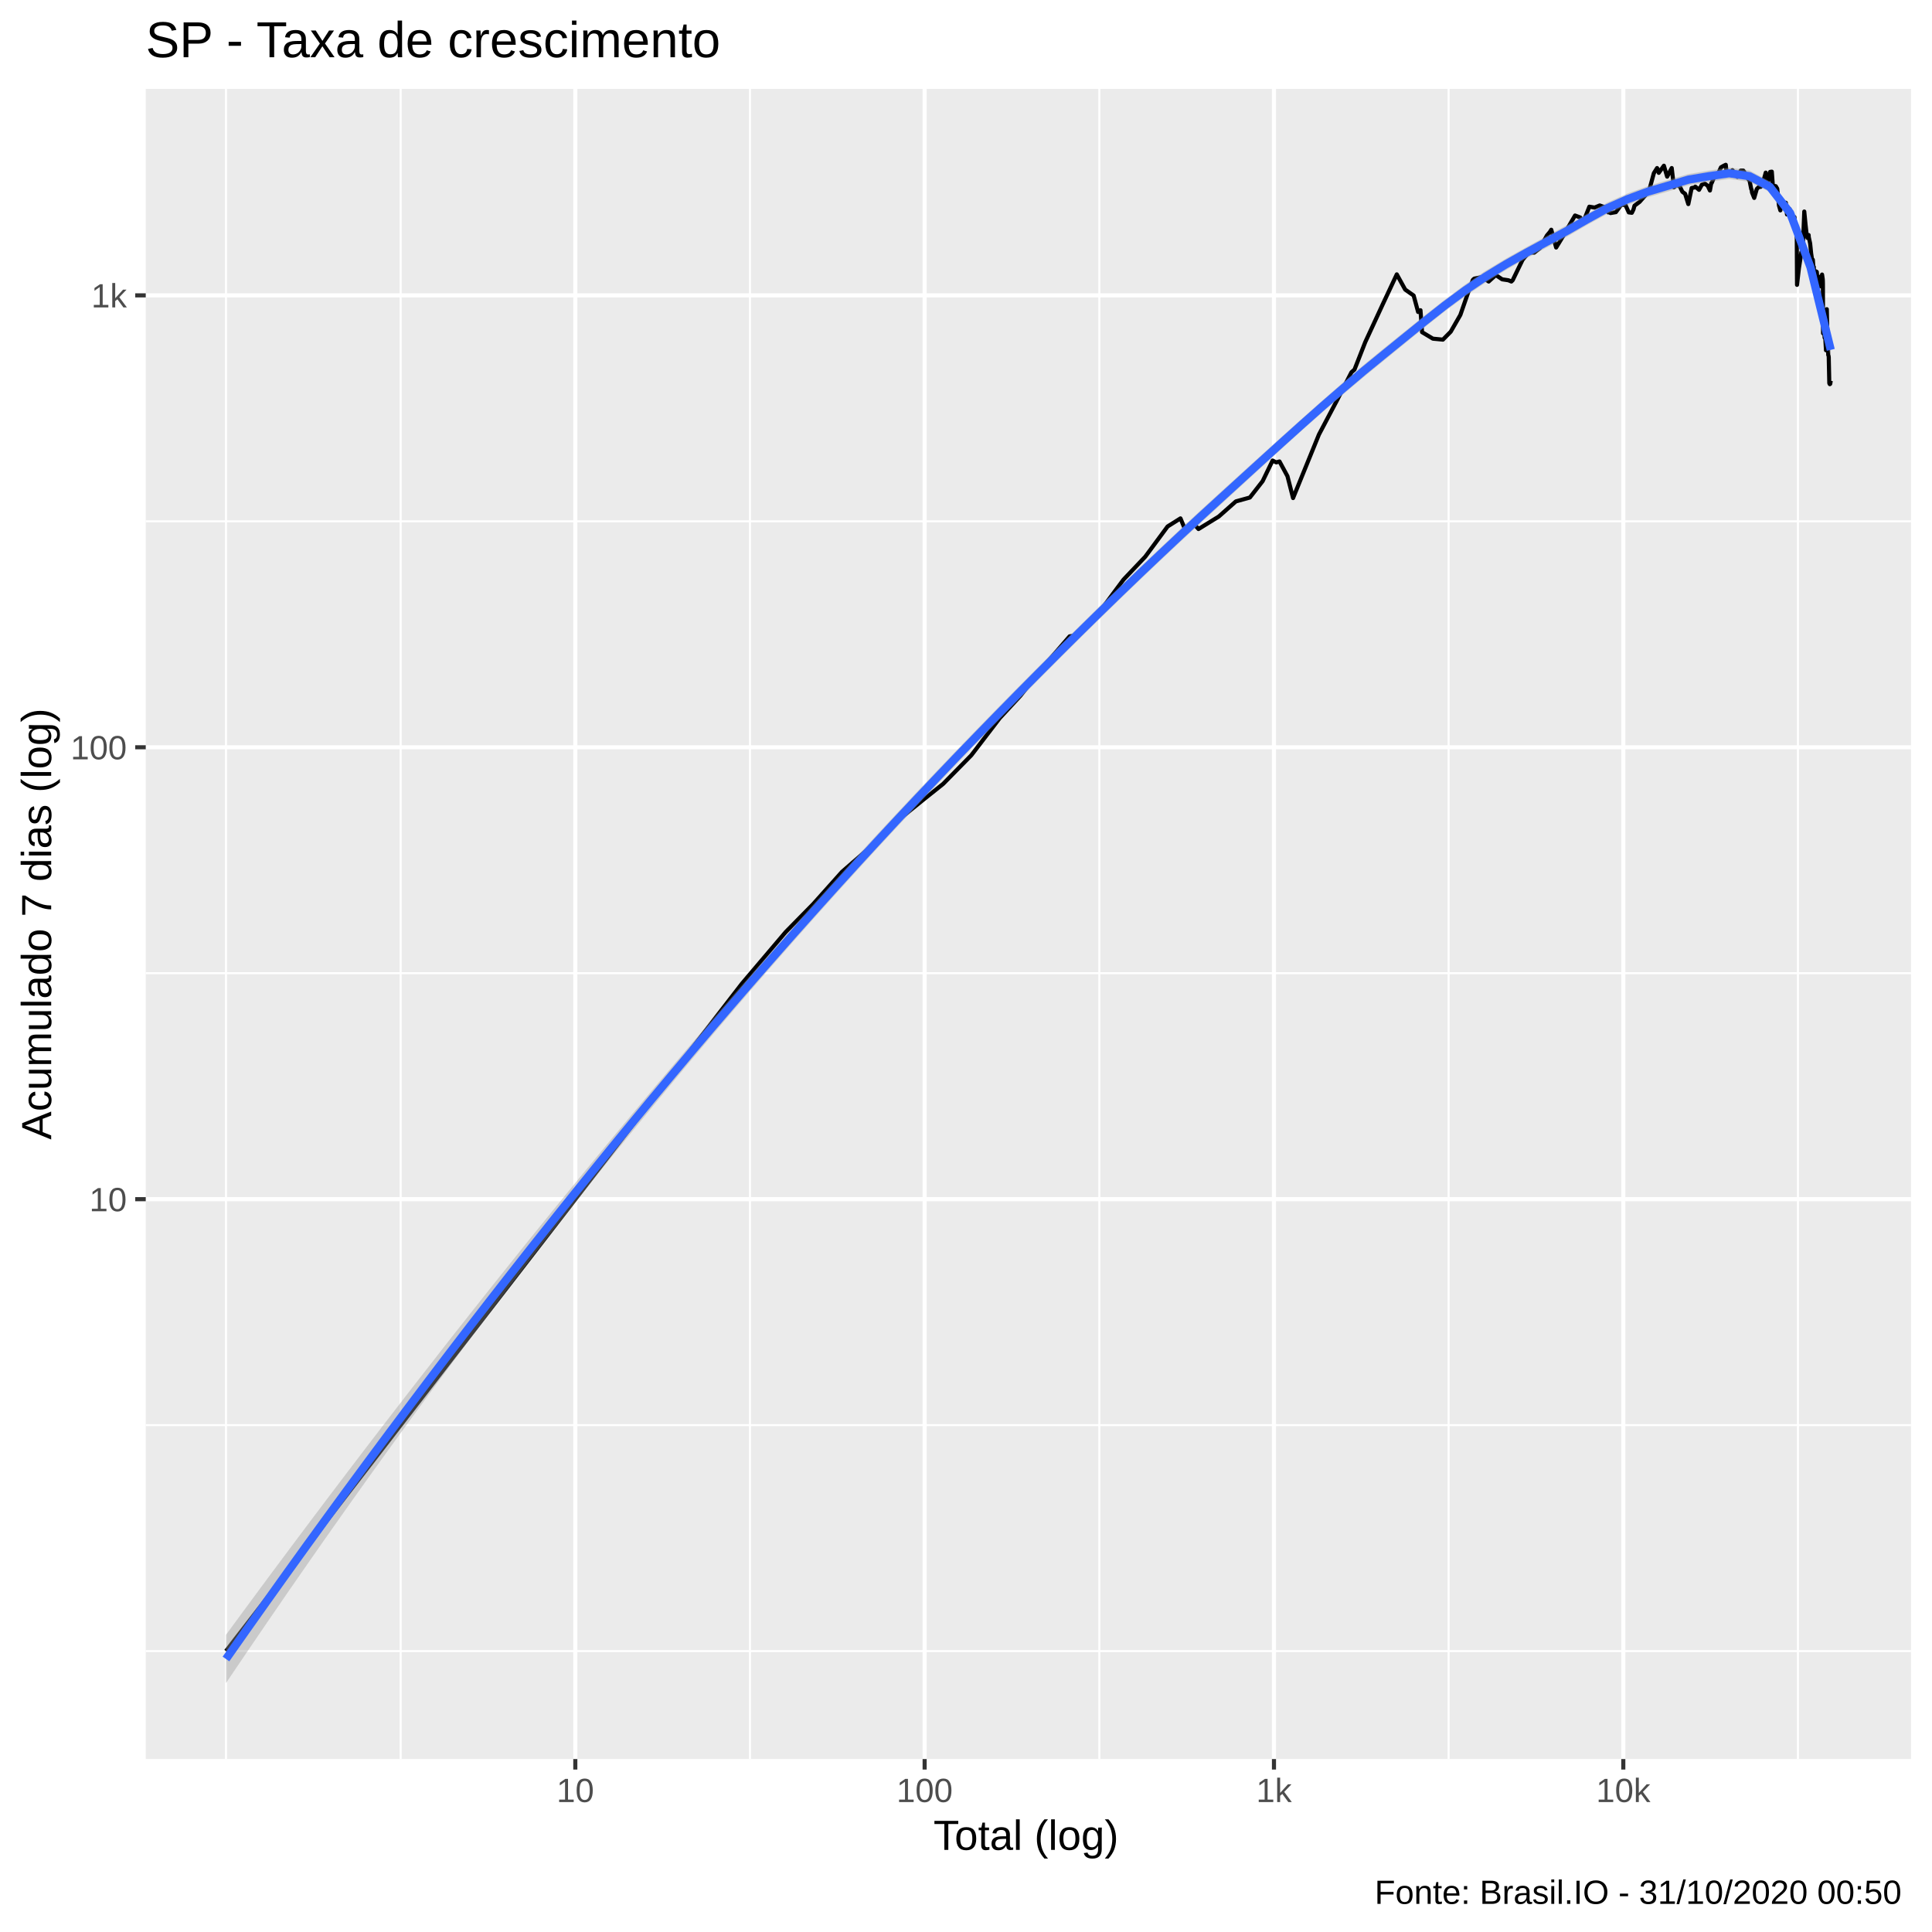
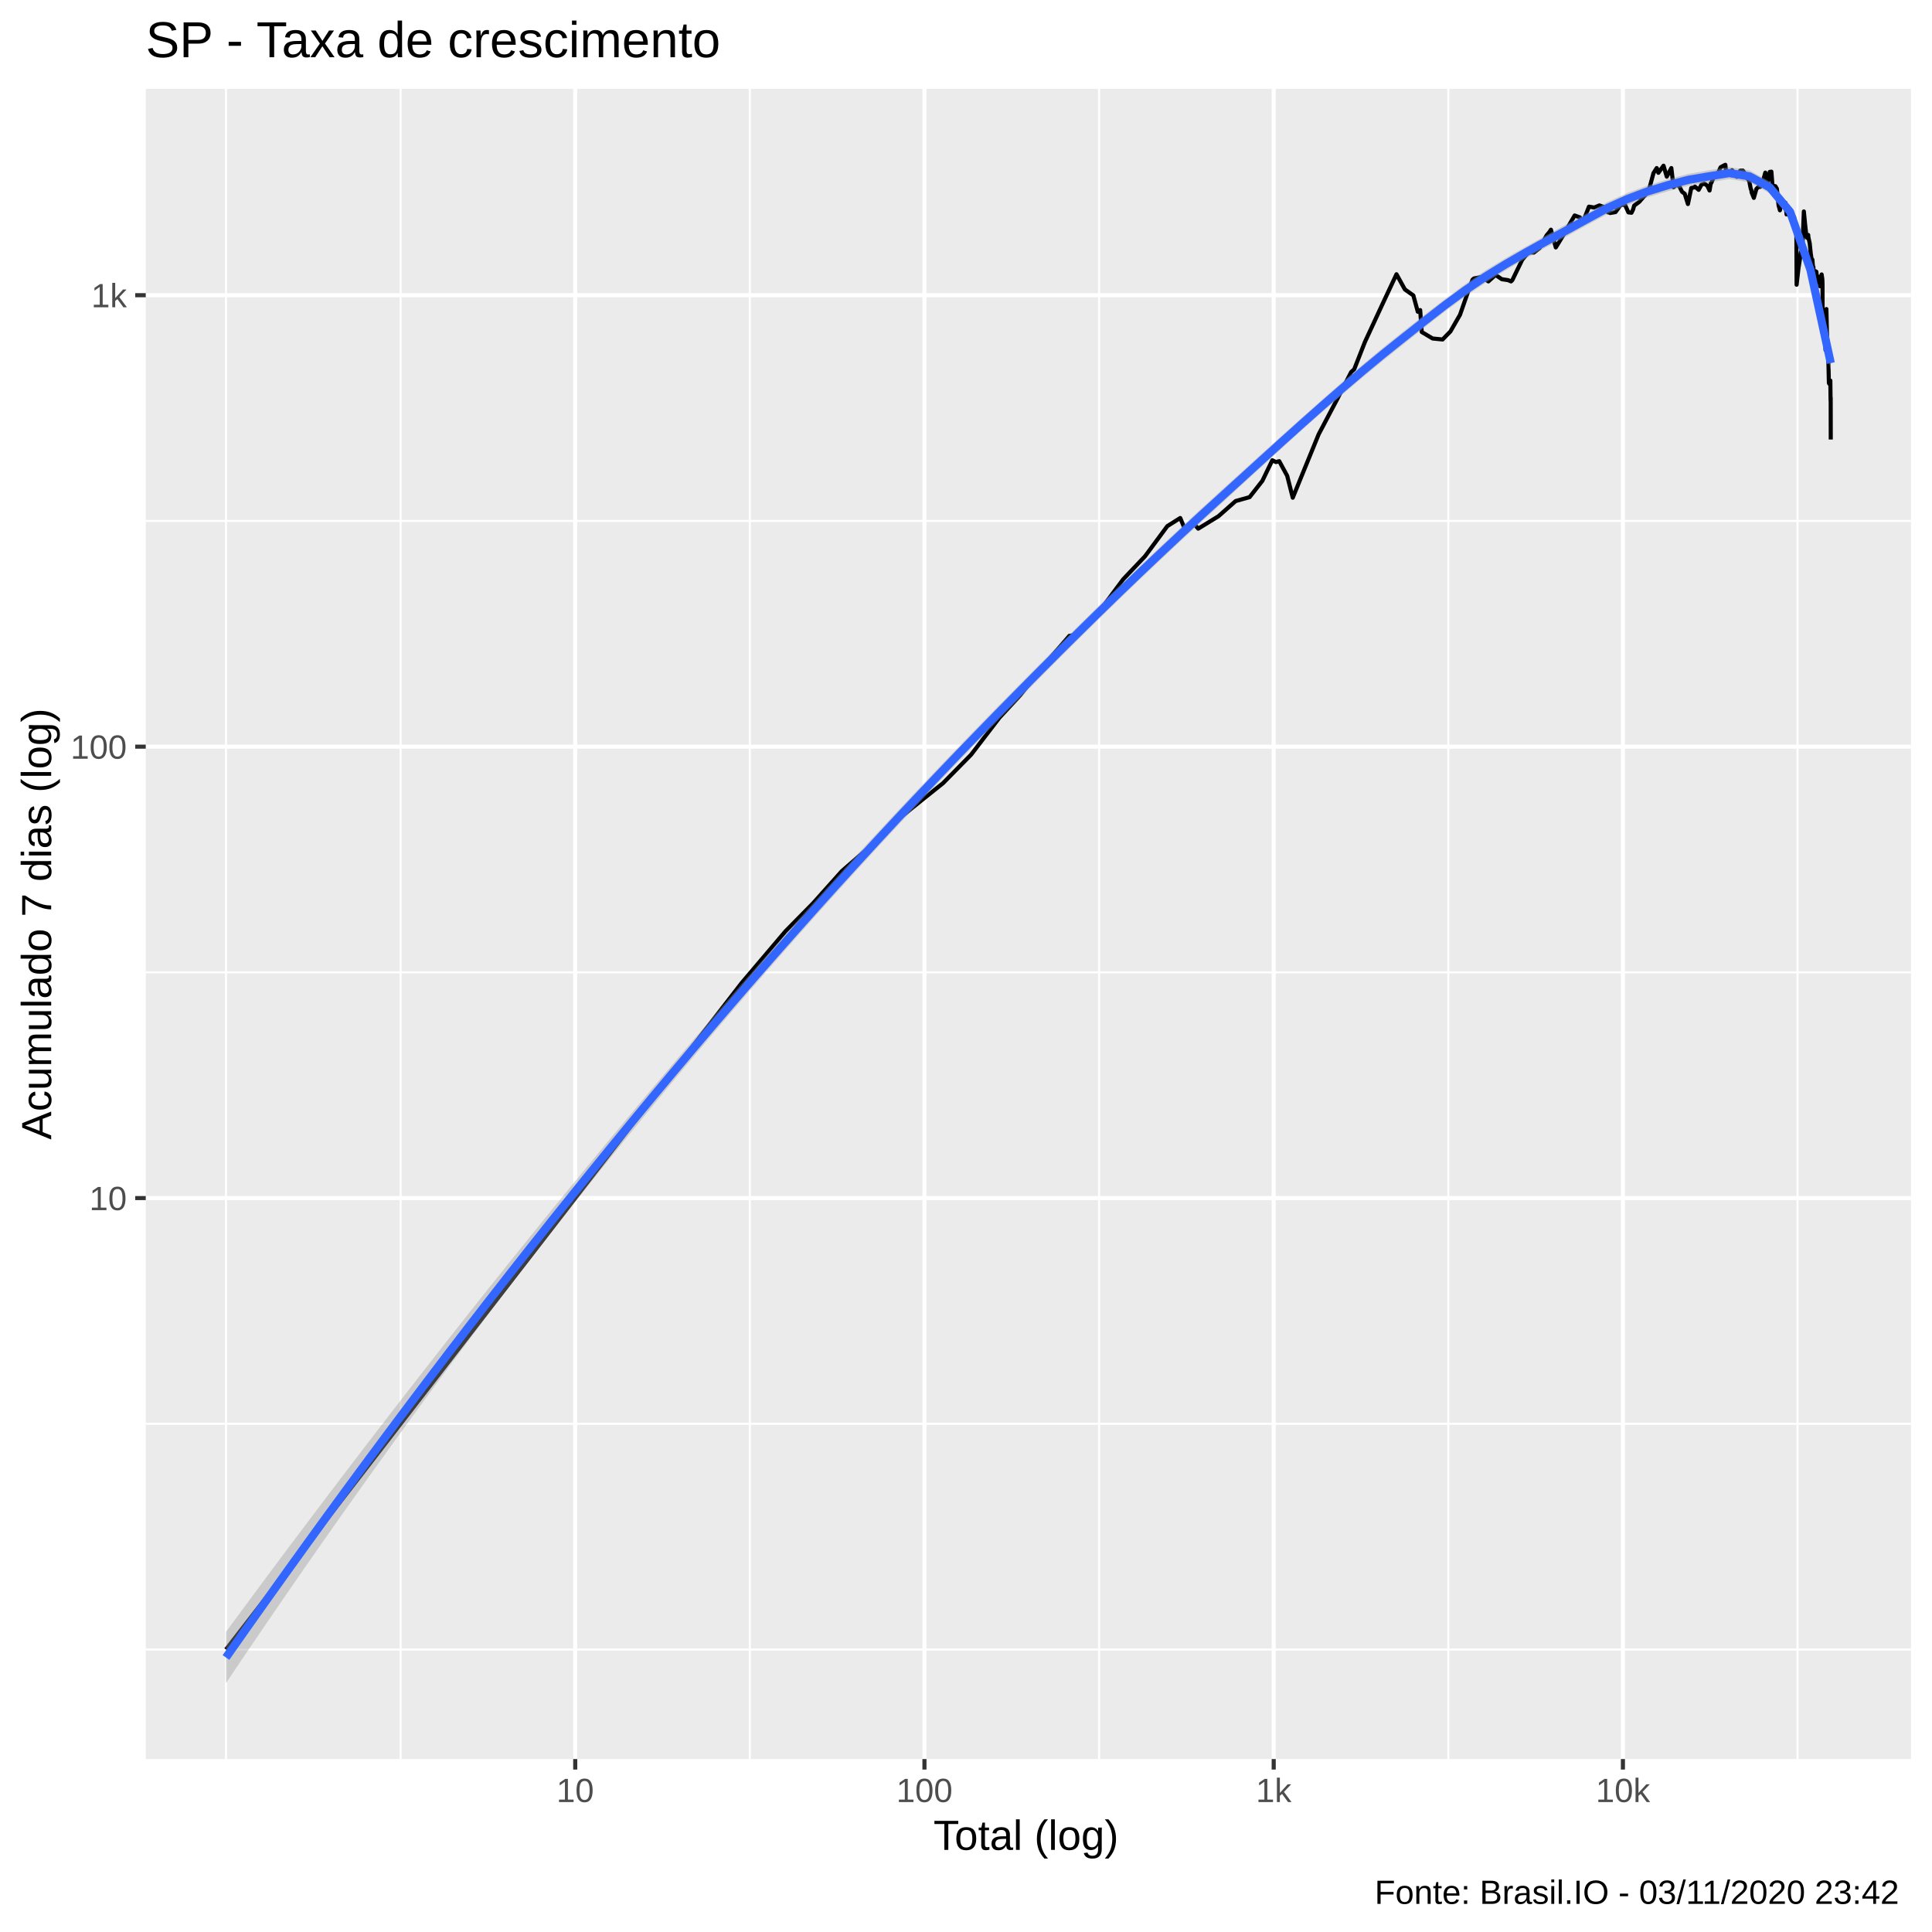
<svg xmlns="http://www.w3.org/2000/svg" viewBox="0 0 504.00 504.00">
  <defs>
    <style type="text/css">
    line, polyline, polygon, path, rect, circle {
      fill: none;
      stroke: #000000;
      stroke-linecap: round;
      stroke-linejoin: round;
      stroke-miterlimit: 10.00;
    }
  </style>
  </defs>
  <rect width="100%" height="100%" style="stroke: none; fill: #FFFFFF;" />
  <rect x="-0" y="0.00" width="504.00" height="504.00" style="stroke-width: 1.07; stroke: #FFFFFF; fill: #FFFFFF;" />
  <defs>
    <clipPath id="cpMzguMDJ8NDk4LjUyfDQ1OC44OHwyMy4xOQ==">
      <rect x="38.02" y="23.19" width="460.50" height="435.69" />
    </clipPath>
  </defs>
  <rect x="38.02" y="23.19" width="460.50" height="435.69" style="stroke-width: 1.07; stroke: none; fill: #EBEBEB;" clip-path="url(#cpMzguMDJ8NDk4LjUyfDQ1OC44OHwyMy4xOQ==)" />
-   <polyline points="38.02,430.72 498.52,430.72 " style="stroke-width: 0.53; stroke: #FFFFFF; stroke-linecap: butt;" clip-path="url(#cpMzguMDJ8NDk4LjUyfDQ1OC44OHwyMy4xOQ==)" />
-   <polyline points="38.02,371.77 498.52,371.77 " style="stroke-width: 0.53; stroke: #FFFFFF; stroke-linecap: butt;" clip-path="url(#cpMzguMDJ8NDk4LjUyfDQ1OC44OHwyMy4xOQ==)" />
-   <polyline points="38.02,253.88 498.52,253.88 " style="stroke-width: 0.53; stroke: #FFFFFF; stroke-linecap: butt;" clip-path="url(#cpMzguMDJ8NDk4LjUyfDQ1OC44OHwyMy4xOQ==)" />
-   <polyline points="38.02,135.99 498.52,135.99 " style="stroke-width: 0.53; stroke: #FFFFFF; stroke-linecap: butt;" clip-path="url(#cpMzguMDJ8NDk4LjUyfDQ1OC44OHwyMy4xOQ==)" />
+   <polyline points="38.02,430.31 498.52,430.31 " style="stroke-width: 0.53; stroke: #FFFFFF; stroke-linecap: butt;" clip-path="url(#cpMzguMDJ8NDk4LjUyfDQ1OC44OHwyMy4xOQ==)" />
+   <polyline points="38.02,371.43 498.52,371.43 " style="stroke-width: 0.53; stroke: #FFFFFF; stroke-linecap: butt;" clip-path="url(#cpMzguMDJ8NDk4LjUyfDQ1OC44OHwyMy4xOQ==)" />
+   <polyline points="38.02,253.66 498.52,253.66 " style="stroke-width: 0.53; stroke: #FFFFFF; stroke-linecap: butt;" clip-path="url(#cpMzguMDJ8NDk4LjUyfDQ1OC44OHwyMy4xOQ==)" />
+   <polyline points="38.02,135.90 498.52,135.90 " style="stroke-width: 0.53; stroke: #FFFFFF; stroke-linecap: butt;" clip-path="url(#cpMzguMDJ8NDk4LjUyfDQ1OC44OHwyMy4xOQ==)" />
  <polyline points="58.95,458.88 58.95,23.19 " style="stroke-width: 0.53; stroke: #FFFFFF; stroke-linecap: butt;" clip-path="url(#cpMzguMDJ8NDk4LjUyfDQ1OC44OHwyMy4xOQ==)" />
-   <polyline points="104.52,458.88 104.52,23.19 " style="stroke-width: 0.53; stroke: #FFFFFF; stroke-linecap: butt;" clip-path="url(#cpMzguMDJ8NDk4LjUyfDQ1OC44OHwyMy4xOQ==)" />
-   <polyline points="195.65,458.88 195.65,23.19 " style="stroke-width: 0.53; stroke: #FFFFFF; stroke-linecap: butt;" clip-path="url(#cpMzguMDJ8NDk4LjUyfDQ1OC44OHwyMy4xOQ==)" />
-   <polyline points="286.78,458.88 286.78,23.19 " style="stroke-width: 0.53; stroke: #FFFFFF; stroke-linecap: butt;" clip-path="url(#cpMzguMDJ8NDk4LjUyfDQ1OC44OHwyMy4xOQ==)" />
-   <polyline points="377.90,458.88 377.90,23.19 " style="stroke-width: 0.53; stroke: #FFFFFF; stroke-linecap: butt;" clip-path="url(#cpMzguMDJ8NDk4LjUyfDQ1OC44OHwyMy4xOQ==)" />
-   <polyline points="469.03,458.88 469.03,23.19 " style="stroke-width: 0.53; stroke: #FFFFFF; stroke-linecap: butt;" clip-path="url(#cpMzguMDJ8NDk4LjUyfDQ1OC44OHwyMy4xOQ==)" />
-   <polyline points="38.02,312.83 498.52,312.83 " style="stroke-width: 1.07; stroke: #FFFFFF; stroke-linecap: butt;" clip-path="url(#cpMzguMDJ8NDk4LjUyfDQ1OC44OHwyMy4xOQ==)" />
-   <polyline points="38.02,194.94 498.52,194.94 " style="stroke-width: 1.07; stroke: #FFFFFF; stroke-linecap: butt;" clip-path="url(#cpMzguMDJ8NDk4LjUyfDQ1OC44OHwyMy4xOQ==)" />
-   <polyline points="38.02,77.05 498.52,77.05 " style="stroke-width: 1.07; stroke: #FFFFFF; stroke-linecap: butt;" clip-path="url(#cpMzguMDJ8NDk4LjUyfDQ1OC44OHwyMy4xOQ==)" />
-   <polyline points="150.08,458.88 150.08,23.19 " style="stroke-width: 1.07; stroke: #FFFFFF; stroke-linecap: butt;" clip-path="url(#cpMzguMDJ8NDk4LjUyfDQ1OC44OHwyMy4xOQ==)" />
-   <polyline points="241.21,458.88 241.21,23.19 " style="stroke-width: 1.07; stroke: #FFFFFF; stroke-linecap: butt;" clip-path="url(#cpMzguMDJ8NDk4LjUyfDQ1OC44OHwyMy4xOQ==)" />
-   <polyline points="332.34,458.88 332.34,23.19 " style="stroke-width: 1.07; stroke: #FFFFFF; stroke-linecap: butt;" clip-path="url(#cpMzguMDJ8NDk4LjUyfDQ1OC44OHwyMy4xOQ==)" />
-   <polyline points="423.47,458.88 423.47,23.19 " style="stroke-width: 1.07; stroke: #FFFFFF; stroke-linecap: butt;" clip-path="url(#cpMzguMDJ8NDk4LjUyfDQ1OC44OHwyMy4xOQ==)" />
-   <polyline points="58.95,430.72 102.43,374.47 122.65,348.32 145.91,318.22 166.13,292.07 181.29,272.46 193.56,256.58 204.95,243.15 212.16,235.82 219.65,227.44 225.95,221.95 234.31,213.94 240.41,208.99 246.05,204.48 253.38,197.03 260.79,187.34 266.19,181.51 272.24,173.84 279.03,166.00 281.25,165.71 285.21,161.81 293.10,151.19 298.75,145.24 304.59,137.34 307.95,135.23 309.39,138.69 311.32,136.52 312.65,138.01 317.94,134.75 322.40,130.80 326.05,129.79 329.38,125.52 331.98,120.14 332.93,120.62 333.78,120.38 335.86,124.22 337.32,129.93 344.07,113.36 348.70,104.59 352.56,97.10 353.34,96.42 356.15,89.25 360.73,79.35 364.38,71.57 366.57,75.54 368.78,77.10 369.94,81.38 370.56,80.93 370.97,86.65 373.80,88.35 376.41,88.60 378.45,86.53 380.96,82.16 383.12,75.94 384.22,73.02 384.58,72.69 386.70,72.26 388.35,73.44 390.20,71.75 391.87,72.87 393.49,73.11 394.27,73.44 394.61,73.11 397.18,67.80 398.81,65.83 400.22,65.91 401.72,64.73 403.55,61.42 404.31,60.52 404.68,59.93 405.95,64.57 407.69,61.72 409.24,59.03 410.88,56.22 412.25,56.74 412.68,57.96 412.95,58.13 414.61,53.92 415.98,54.15 417.32,53.60 418.60,54.05 419.55,55.41 419.93,55.28 420.12,55.58 421.53,55.34 422.92,53.44 424.04,53.50 424.90,55.41 425.70,55.51 426.12,54.65 426.39,53.66 427.71,52.67 429.07,51.13 430.17,49.85 431.44,45.17 432.28,43.84 432.58,44.35 432.72,45.09 434.06,43.23 434.91,46.08 436.10,43.84 436.69,48.87 437.52,47.85 437.73,48.40 437.89,47.99 438.88,50.03 439.59,50.55 440.43,53.24 441.30,49.05 442.06,48.90 442.26,48.69 442.40,48.81 443.23,49.52 443.97,48.17 444.74,47.90 445.48,48.46 446.07,49.70 446.40,47.82 446.53,47.73 447.44,45.58 448.11,45.50 448.95,43.65 449.65,43.25 450.20,42.99 450.37,44.62 450.48,44.70 451.24,45.64 451.94,44.40 452.63,45.39 453.22,46.14 453.79,45.00 453.96,44.89 454.09,44.51 454.78,44.51 455.37,45.36 455.93,46.50 456.43,47.21 456.84,49.31 456.97,49.55 457.05,50.22 457.62,51.63 458.30,49.28 458.85,48.75 459.31,48.75 459.76,47.53 459.91,47.04 459.97,47.36 460.63,45.03 461.08,48.11 461.77,44.84 462.21,44.78 462.45,47.99 462.56,48.75 462.63,48.46 463.24,48.57 463.63,49.22 464.08,53.60 464.44,54.88 464.77,52.60 464.87,52.51 464.92,52.80 465.49,53.08 465.87,52.89 466.17,55.95 466.54,54.98 466.87,54.55 466.92,55.92 466.97,55.98 467.44,57.57 467.83,57.01 468.12,56.63 468.36,59.93 468.64,60.97 468.69,60.75 468.72,61.19 468.79,74.31 469.28,69.98 469.63,67.76 469.92,65.75 470.20,65.46 470.24,65.50 470.29,65.02 470.68,55.18 471.02,58.67 471.28,61.01 471.52,62.07 471.82,61.31 471.85,61.84 471.88,61.99 472.21,63.50 472.47,66.08 472.68,67.50 472.91,67.76 473.12,70.52 473.17,69.63 473.19,70.30 473.49,71.02 473.75,70.79 473.95,70.93 474.11,73.16 474.31,73.44 474.36,73.59 474.40,72.40 474.70,72.22 474.89,74.70 475.12,73.11 475.32,71.62 475.49,72.78 475.52,73.20 475.54,74.12 475.58,86.96 475.82,84.06 475.98,88.09 476.17,88.35 476.29,90.50 476.32,90.83 476.34,91.37 476.56,80.66 476.69,86.59 476.80,88.99 476.93,92.61 477.05,92.88 477.07,93.37 477.08,94.01 477.21,99.98 477.34,100.22 477.45,100.14 477.59,99.34 " style="stroke-width: 1.07; stroke-linecap: butt;" clip-path="url(#cpMzguMDJ8NDk4LjUyfDQ1OC44OHwyMy4xOQ==)" />
-   <polygon points="58.95,426.48 64.25,419.27 69.55,412.10 74.85,404.98 80.15,397.90 85.45,390.86 90.75,383.87 96.05,376.92 101.35,370.02 106.65,363.16 111.95,356.35 117.24,349.57 122.54,342.85 127.84,336.16 133.14,329.52 138.44,322.92 143.74,316.37 149.04,309.86 154.34,303.39 159.64,296.97 164.94,290.60 170.24,284.27 175.54,277.99 180.83,271.76 186.13,265.58 191.43,259.44 196.73,253.36 202.03,247.33 207.33,241.36 212.63,235.43 217.93,229.57 223.23,223.76 228.53,218.00 233.83,212.30 239.13,206.66 244.43,201.07 249.72,195.54 255.02,190.06 260.32,184.63 265.62,179.25 270.92,173.92 276.22,168.63 281.52,163.39 286.82,158.19 292.12,153.05 297.42,147.96 302.72,142.92 308.02,137.94 313.31,133.03 318.61,128.19 323.91,123.38 329.21,118.58 334.51,113.79 339.81,109.04 345.11,104.34 350.41,99.73 355.71,95.22 361.01,90.87 366.31,86.59 371.61,82.33 376.90,78.18 382.20,74.24 387.50,70.67 392.80,67.49 398.10,64.52 403.40,61.62 408.70,58.75 414.00,55.77 419.30,52.84 424.60,50.46 429.90,48.54 435.20,46.93 440.49,45.39 445.79,44.50 451.09,43.71 456.39,44.48 461.69,47.33 466.99,54.26 472.29,68.62 477.59,89.32 477.59,93.21 472.29,70.73 466.99,56.87 461.69,50.12 456.39,47.43 451.09,46.69 445.79,47.44 440.49,48.31 435.20,49.94 429.90,51.44 424.60,53.44 419.30,55.79 414.00,58.70 408.70,61.79 403.40,64.61 398.10,67.44 392.80,70.46 387.50,73.73 382.20,77.30 376.90,81.22 371.61,85.41 366.31,89.73 361.01,94.06 355.71,98.39 350.41,102.85 345.11,107.43 339.81,112.13 334.51,116.92 329.21,121.76 323.91,126.63 318.61,131.48 313.31,136.32 308.02,141.23 302.72,146.20 297.42,151.23 292.12,156.33 286.82,161.49 281.52,166.70 276.22,171.98 270.92,177.31 265.62,182.69 260.32,188.11 255.02,193.57 249.72,199.07 244.43,204.63 239.13,210.25 233.83,215.92 228.53,221.65 223.23,227.44 217.93,233.29 212.63,239.20 207.33,245.17 202.03,251.20 196.73,257.29 191.43,263.44 186.13,269.65 180.83,275.93 175.54,282.27 170.24,288.68 164.94,295.15 159.64,301.69 154.34,308.30 149.04,314.98 143.74,321.72 138.44,328.54 133.14,335.42 127.84,342.38 122.54,349.40 117.24,356.50 111.95,363.66 106.65,370.89 101.35,378.19 96.05,385.56 90.75,393.00 85.45,400.51 80.15,408.09 74.85,415.73 69.55,423.45 64.25,431.23 58.95,439.07 " style="stroke-width: 0.00; stroke: none; fill: #999999; fill-opacity: 0.40;" clip-path="url(#cpMzguMDJ8NDk4LjUyfDQ1OC44OHwyMy4xOQ==)" />
-   <polyline points="58.95,426.48 64.25,419.27 69.55,412.10 74.85,404.98 80.15,397.90 85.45,390.86 90.75,383.87 96.05,376.92 101.35,370.02 106.65,363.16 111.95,356.35 117.24,349.57 122.54,342.85 127.84,336.16 133.14,329.52 138.44,322.92 143.74,316.37 149.04,309.86 154.34,303.39 159.64,296.97 164.94,290.60 170.24,284.27 175.54,277.99 180.83,271.76 186.13,265.58 191.43,259.44 196.73,253.36 202.03,247.33 207.33,241.36 212.63,235.43 217.93,229.57 223.23,223.76 228.53,218.00 233.83,212.30 239.13,206.66 244.43,201.07 249.72,195.54 255.02,190.06 260.32,184.63 265.62,179.25 270.92,173.92 276.22,168.63 281.52,163.39 286.82,158.19 292.12,153.05 297.42,147.96 302.72,142.92 308.02,137.94 313.31,133.03 318.61,128.19 323.91,123.38 329.21,118.58 334.51,113.79 339.81,109.04 345.11,104.34 350.41,99.73 355.71,95.22 361.01,90.87 366.31,86.59 371.61,82.33 376.90,78.18 382.20,74.24 387.50,70.67 392.80,67.49 398.10,64.52 403.40,61.62 408.70,58.75 414.00,55.77 419.30,52.84 424.60,50.46 429.90,48.54 435.20,46.93 440.49,45.39 445.79,44.50 451.09,43.71 456.39,44.48 461.69,47.33 466.99,54.26 472.29,68.62 477.59,89.32 " style="stroke-width: 2.13; stroke: none;" clip-path="url(#cpMzguMDJ8NDk4LjUyfDQ1OC44OHwyMy4xOQ==)" />
-   <polyline points="477.59,93.21 472.29,70.73 466.99,56.87 461.69,50.12 456.39,47.43 451.09,46.69 445.79,47.44 440.49,48.31 435.20,49.94 429.90,51.44 424.60,53.44 419.30,55.79 414.00,58.70 408.70,61.79 403.40,64.61 398.10,67.44 392.80,70.46 387.50,73.73 382.20,77.30 376.90,81.22 371.61,85.41 366.31,89.73 361.01,94.06 355.71,98.39 350.41,102.85 345.11,107.43 339.81,112.13 334.51,116.92 329.21,121.76 323.91,126.63 318.61,131.48 313.31,136.32 308.02,141.23 302.72,146.20 297.42,151.23 292.12,156.33 286.82,161.49 281.52,166.70 276.22,171.98 270.92,177.31 265.62,182.69 260.32,188.11 255.02,193.57 249.72,199.07 244.43,204.63 239.13,210.25 233.83,215.92 228.53,221.65 223.23,227.44 217.93,233.29 212.63,239.20 207.33,245.17 202.03,251.20 196.73,257.29 191.43,263.44 186.13,269.65 180.83,275.93 175.54,282.27 170.24,288.68 164.94,295.15 159.64,301.69 154.34,308.30 149.04,314.98 143.74,321.72 138.44,328.54 133.14,335.42 127.84,342.38 122.54,349.40 117.24,356.50 111.95,363.66 106.65,370.89 101.35,378.19 96.05,385.56 90.75,393.00 85.45,400.51 80.15,408.09 74.85,415.73 69.55,423.45 64.25,431.23 58.95,439.07 " style="stroke-width: 2.13; stroke: none;" clip-path="url(#cpMzguMDJ8NDk4LjUyfDQ1OC44OHwyMy4xOQ==)" />
-   <polyline points="58.95,432.78 64.25,425.25 69.55,417.77 74.85,410.35 80.15,402.99 85.45,395.69 90.75,388.44 96.05,381.24 101.35,374.11 106.65,367.03 111.95,360.00 117.24,353.03 122.54,346.12 127.84,339.27 133.14,332.47 138.44,325.73 143.74,319.05 149.04,312.42 154.34,305.85 159.64,299.33 164.94,292.88 170.24,286.47 175.54,280.13 180.83,273.84 186.13,267.61 191.43,261.44 196.73,255.32 202.03,249.27 207.33,243.26 212.63,237.32 217.93,231.43 223.23,225.60 228.53,219.83 233.83,214.11 239.13,208.45 244.43,202.85 249.72,197.30 255.02,191.82 260.32,186.37 265.62,180.97 270.92,175.62 276.22,170.31 281.52,165.05 286.82,159.84 292.12,154.69 297.42,149.59 302.72,144.56 308.02,139.58 313.31,134.68 318.61,129.83 323.91,125.00 329.21,120.17 334.51,115.36 339.81,110.59 345.11,105.89 350.41,101.29 355.71,96.80 361.01,92.47 366.31,88.16 371.61,83.87 376.90,79.70 382.20,75.77 387.50,72.20 392.80,68.97 398.10,65.98 403.40,63.11 408.70,60.27 414.00,57.24 419.30,54.31 424.60,51.95 429.90,49.99 435.20,48.43 440.49,46.85 445.79,45.97 451.09,45.20 456.39,45.96 461.69,48.73 466.99,55.56 472.29,69.68 477.59,91.27 " style="stroke-width: 2.13; stroke: #3366FF; stroke-linecap: butt;" clip-path="url(#cpMzguMDJ8NDk4LjUyfDQ1OC44OHwyMy4xOQ==)" />
+   <polyline points="104.51,458.88 104.51,23.19 " style="stroke-width: 0.53; stroke: #FFFFFF; stroke-linecap: butt;" clip-path="url(#cpMzguMDJ8NDk4LjUyfDQ1OC44OHwyMy4xOQ==)" />
+   <polyline points="195.61,458.88 195.61,23.19 " style="stroke-width: 0.53; stroke: #FFFFFF; stroke-linecap: butt;" clip-path="url(#cpMzguMDJ8NDk4LjUyfDQ1OC44OHwyMy4xOQ==)" />
+   <polyline points="286.72,458.88 286.72,23.19 " style="stroke-width: 0.53; stroke: #FFFFFF; stroke-linecap: butt;" clip-path="url(#cpMzguMDJ8NDk4LjUyfDQ1OC44OHwyMy4xOQ==)" />
+   <polyline points="377.82,458.88 377.82,23.19 " style="stroke-width: 0.53; stroke: #FFFFFF; stroke-linecap: butt;" clip-path="url(#cpMzguMDJ8NDk4LjUyfDQ1OC44OHwyMy4xOQ==)" />
+   <polyline points="468.92,458.88 468.92,23.19 " style="stroke-width: 0.53; stroke: #FFFFFF; stroke-linecap: butt;" clip-path="url(#cpMzguMDJ8NDk4LjUyfDQ1OC44OHwyMy4xOQ==)" />
+   <polyline points="38.02,312.54 498.52,312.54 " style="stroke-width: 1.07; stroke: #FFFFFF; stroke-linecap: butt;" clip-path="url(#cpMzguMDJ8NDk4LjUyfDQ1OC44OHwyMy4xOQ==)" />
+   <polyline points="38.02,194.78 498.52,194.78 " style="stroke-width: 1.07; stroke: #FFFFFF; stroke-linecap: butt;" clip-path="url(#cpMzguMDJ8NDk4LjUyfDQ1OC44OHwyMy4xOQ==)" />
+   <polyline points="38.02,77.01 498.52,77.01 " style="stroke-width: 1.07; stroke: #FFFFFF; stroke-linecap: butt;" clip-path="url(#cpMzguMDJ8NDk4LjUyfDQ1OC44OHwyMy4xOQ==)" />
+   <polyline points="150.06,458.88 150.06,23.19 " style="stroke-width: 1.07; stroke: #FFFFFF; stroke-linecap: butt;" clip-path="url(#cpMzguMDJ8NDk4LjUyfDQ1OC44OHwyMy4xOQ==)" />
+   <polyline points="241.16,458.88 241.16,23.19 " style="stroke-width: 1.07; stroke: #FFFFFF; stroke-linecap: butt;" clip-path="url(#cpMzguMDJ8NDk4LjUyfDQ1OC44OHwyMy4xOQ==)" />
+   <polyline points="332.27,458.88 332.27,23.19 " style="stroke-width: 1.07; stroke: #FFFFFF; stroke-linecap: butt;" clip-path="url(#cpMzguMDJ8NDk4LjUyfDQ1OC44OHwyMy4xOQ==)" />
+   <polyline points="423.37,458.88 423.37,23.19 " style="stroke-width: 1.07; stroke: #FFFFFF; stroke-linecap: butt;" clip-path="url(#cpMzguMDJ8NDk4LjUyfDQ1OC44OHwyMy4xOQ==)" />
+   <polyline points="58.95,430.31 102.42,374.12 122.63,348.00 145.89,317.93 166.10,291.81 181.25,272.22 193.53,256.36 204.91,242.94 212.12,235.62 219.61,227.25 225.90,221.77 234.26,213.76 240.36,208.82 246.00,204.31 253.33,196.87 260.74,187.19 266.14,181.36 272.18,173.70 278.97,165.87 281.19,165.58 285.16,161.68 293.04,151.08 298.69,145.13 304.52,137.25 307.89,135.13 309.33,138.59 311.26,136.42 312.58,137.91 317.87,134.66 322.34,130.71 325.98,129.69 329.31,125.44 331.91,120.06 332.86,120.54 333.71,120.30 335.79,124.13 337.24,129.84 344.00,113.29 348.63,104.52 352.49,97.04 353.26,96.36 356.07,89.20 360.65,79.32 364.30,71.54 366.49,75.50 368.70,77.07 369.86,81.33 370.48,80.89 370.89,86.61 373.72,88.30 376.32,88.56 378.36,86.48 380.87,82.12 383.04,75.90 384.13,72.98 384.49,72.65 386.61,72.23 388.27,73.41 390.12,71.72 391.79,72.84 393.40,73.08 394.18,73.41 394.52,73.08 397.09,67.78 398.72,65.81 400.13,65.89 401.64,64.71 403.46,61.40 404.22,60.50 404.59,59.92 405.86,64.55 407.60,61.70 409.15,59.01 410.78,56.21 412.16,56.72 412.59,57.94 412.86,58.12 414.51,53.91 415.89,54.14 417.23,53.59 418.50,54.04 419.46,55.40 419.84,55.26 420.02,55.57 421.43,55.33 422.82,53.43 423.94,53.49 424.80,55.40 425.61,55.50 426.03,54.63 426.30,53.65 427.62,52.66 428.97,51.12 430.08,49.85 431.34,45.17 432.18,43.84 432.48,44.35 432.62,45.08 433.96,43.23 434.81,46.08 436.00,43.84 436.59,48.86 437.42,47.84 437.63,48.39 437.79,47.99 438.79,50.03 439.49,50.54 440.33,53.23 441.20,49.04 441.96,48.89 442.16,48.69 442.30,48.80 443.13,49.52 443.87,48.16 444.64,47.90 445.38,48.45 445.97,49.70 446.29,47.81 446.42,47.73 447.33,45.58 448.01,45.50 448.85,43.65 449.55,43.25 450.09,42.99 450.26,44.62 450.38,44.70 451.13,45.63 451.84,44.40 452.53,45.39 453.11,46.13 453.69,45.00 453.85,44.89 453.98,44.51 454.67,44.51 455.26,45.36 455.83,46.50 456.32,47.21 456.73,49.31 456.87,49.55 456.95,50.21 457.52,51.62 458.19,49.28 458.74,48.75 459.21,48.75 459.65,47.52 459.81,47.04 459.86,47.35 460.52,45.03 460.98,48.10 461.67,44.84 462.10,44.78 462.35,47.99 462.45,48.75 462.52,48.45 463.13,48.57 463.53,49.22 463.98,53.59 464.33,54.86 464.66,52.59 464.77,52.50 464.82,52.78 465.38,53.07 465.76,52.88 466.06,55.94 466.43,54.96 466.77,54.53 466.81,55.90 466.86,55.97 467.33,57.55 467.72,57.00 468.02,56.62 468.25,59.92 468.54,60.95 468.59,60.73 468.62,61.18 468.68,74.28 469.17,69.96 469.52,67.73 469.81,65.72 470.09,65.44 470.14,65.48 470.18,64.99 470.57,55.16 470.91,58.65 471.17,60.99 471.42,62.05 471.71,61.29 471.74,61.82 471.77,61.97 472.10,63.48 472.36,66.05 472.57,67.48 472.80,67.73 473.01,70.49 473.06,69.60 473.08,70.27 473.38,70.99 473.64,70.76 473.84,70.90 474.01,73.13 474.20,73.41 474.25,73.55 474.30,72.37 474.59,72.19 474.78,74.67 475.01,73.08 475.21,71.59 475.38,72.75 475.41,73.17 475.44,74.08 475.47,86.92 475.71,84.02 475.87,88.05 476.06,88.30 476.19,90.45 476.21,90.78 476.23,91.32 476.45,80.62 476.58,86.54 476.69,88.94 476.82,92.55 476.94,92.83 476.96,93.32 476.97,93.96 477.10,99.92 477.23,100.16 477.34,100.08 477.48,99.28 477.54,104.44 477.56,104.52 477.57,103.74 477.59,114.66 " style="stroke-width: 1.07; stroke-linecap: butt;" clip-path="url(#cpMzguMDJ8NDk4LjUyfDQ1OC44OHwyMy4xOQ==)" />
+   <polygon points="58.95,425.71 64.25,418.52 69.55,411.37 74.85,404.26 80.15,397.21 85.45,390.19 90.75,383.22 96.05,376.29 101.35,369.40 106.65,362.56 111.95,355.76 117.24,349.01 122.54,342.29 127.84,335.62 133.14,329.00 138.44,322.41 143.74,315.87 149.04,309.37 154.34,302.92 159.64,296.51 164.94,290.15 170.24,283.83 175.54,277.56 180.83,271.33 186.13,265.16 191.43,259.03 196.73,252.96 202.03,246.93 207.33,240.96 212.63,235.05 217.93,229.19 223.23,223.38 228.53,217.63 233.83,211.93 239.13,206.30 244.43,200.71 249.72,195.19 255.02,189.72 260.32,184.29 265.62,178.92 270.92,173.58 276.22,168.30 281.52,163.06 286.82,157.87 292.12,152.73 297.42,147.64 302.72,142.61 308.02,137.64 313.31,132.73 318.61,127.90 323.91,123.10 329.21,118.30 334.51,113.53 339.81,108.78 345.11,104.08 350.41,99.45 355.71,94.92 361.01,90.52 366.31,86.28 371.61,82.12 376.90,78.04 382.20,74.14 387.50,70.55 392.80,67.32 398.10,64.30 403.40,61.35 408.70,58.47 414.00,55.60 419.30,52.72 424.60,50.29 429.90,48.37 435.20,46.70 440.49,45.35 445.79,44.41 451.09,43.59 456.39,44.44 461.69,47.39 466.99,53.87 472.29,69.27 477.59,92.77 477.59,96.67 472.29,71.51 466.99,56.67 461.69,50.42 456.39,47.57 451.09,46.71 445.79,47.59 440.49,48.44 435.20,49.87 429.90,51.43 424.60,53.49 419.30,55.84 414.00,58.72 408.70,61.67 403.40,64.47 398.10,67.38 392.80,70.49 387.50,73.78 382.20,77.37 376.90,81.28 371.61,85.41 366.31,89.65 361.01,93.89 355.71,98.24 350.41,102.73 345.11,107.33 339.81,112.04 334.51,116.83 329.21,121.67 323.91,126.53 318.61,131.38 313.31,136.21 308.02,141.11 302.72,146.08 297.42,151.10 292.12,156.20 286.82,161.35 281.52,166.57 276.22,171.85 270.92,177.18 265.62,182.56 260.32,187.98 255.02,193.43 249.72,198.93 244.43,204.49 239.13,210.10 233.83,215.77 228.53,221.50 223.23,227.29 217.93,233.14 212.63,239.04 207.33,245.01 202.03,251.04 196.73,257.12 191.43,263.27 186.13,269.49 180.83,275.76 175.54,282.10 170.24,288.51 164.94,294.99 159.64,301.53 154.34,308.14 149.04,314.82 143.74,321.57 138.44,328.39 133.14,335.28 127.84,342.24 122.54,349.27 117.24,356.37 111.95,363.54 106.65,370.79 101.35,378.10 96.05,385.48 90.75,392.93 85.45,400.45 80.15,408.03 74.85,415.69 69.55,423.42 64.25,431.21 58.95,439.07 " style="stroke-width: 0.00; stroke: none; fill: #999999; fill-opacity: 0.40;" clip-path="url(#cpMzguMDJ8NDk4LjUyfDQ1OC44OHwyMy4xOQ==)" />
+   <polyline points="58.95,425.71 64.25,418.52 69.55,411.37 74.85,404.26 80.15,397.21 85.45,390.19 90.75,383.22 96.05,376.29 101.35,369.40 106.65,362.56 111.95,355.76 117.24,349.01 122.54,342.29 127.84,335.62 133.14,329.00 138.44,322.41 143.74,315.87 149.04,309.37 154.34,302.92 159.64,296.51 164.94,290.15 170.24,283.83 175.54,277.56 180.83,271.33 186.13,265.16 191.43,259.03 196.73,252.96 202.03,246.93 207.33,240.96 212.63,235.05 217.93,229.19 223.23,223.38 228.53,217.63 233.83,211.93 239.13,206.30 244.43,200.71 249.72,195.19 255.02,189.72 260.32,184.29 265.62,178.92 270.92,173.58 276.22,168.30 281.52,163.06 286.82,157.87 292.12,152.73 297.42,147.64 302.72,142.61 308.02,137.64 313.31,132.73 318.61,127.90 323.91,123.10 329.21,118.30 334.51,113.53 339.81,108.78 345.11,104.08 350.41,99.45 355.71,94.92 361.01,90.52 366.31,86.28 371.61,82.12 376.90,78.04 382.20,74.14 387.50,70.55 392.80,67.32 398.10,64.30 403.40,61.35 408.70,58.47 414.00,55.60 419.30,52.72 424.60,50.29 429.90,48.37 435.20,46.70 440.49,45.35 445.79,44.41 451.09,43.59 456.39,44.44 461.69,47.39 466.99,53.87 472.29,69.27 477.59,92.77 " style="stroke-width: 2.13; stroke: none;" clip-path="url(#cpMzguMDJ8NDk4LjUyfDQ1OC44OHwyMy4xOQ==)" />
+   <polyline points="477.59,96.67 472.29,71.51 466.99,56.67 461.69,50.42 456.39,47.57 451.09,46.71 445.79,47.59 440.49,48.44 435.20,49.87 429.90,51.43 424.60,53.49 419.30,55.84 414.00,58.72 408.70,61.67 403.40,64.47 398.10,67.38 392.80,70.49 387.50,73.78 382.20,77.37 376.90,81.28 371.61,85.41 366.31,89.65 361.01,93.89 355.71,98.24 350.41,102.73 345.11,107.33 339.81,112.04 334.51,116.83 329.21,121.67 323.91,126.53 318.61,131.38 313.31,136.21 308.02,141.11 302.72,146.08 297.42,151.10 292.12,156.20 286.82,161.35 281.52,166.57 276.22,171.85 270.92,177.18 265.62,182.56 260.32,187.98 255.02,193.43 249.72,198.93 244.43,204.49 239.13,210.10 233.83,215.77 228.53,221.50 223.23,227.29 217.93,233.14 212.63,239.04 207.33,245.01 202.03,251.04 196.73,257.12 191.43,263.27 186.13,269.49 180.83,275.76 175.54,282.10 170.24,288.51 164.94,294.99 159.64,301.53 154.34,308.14 149.04,314.82 143.74,321.57 138.44,328.39 133.14,335.28 127.84,342.24 122.54,349.27 117.24,356.37 111.95,363.54 106.65,370.79 101.35,378.10 96.05,385.48 90.75,392.93 85.45,400.45 80.15,408.03 74.85,415.69 69.55,423.42 64.25,431.21 58.95,439.07 " style="stroke-width: 2.13; stroke: none;" clip-path="url(#cpMzguMDJ8NDk4LjUyfDQ1OC44OHwyMy4xOQ==)" />
+   <polyline points="58.95,432.39 64.25,424.86 69.55,417.39 74.85,409.98 80.15,402.62 85.45,395.32 90.75,388.07 96.05,380.88 101.35,373.75 106.65,366.67 111.95,359.65 117.24,352.69 122.54,345.78 127.84,338.93 133.14,332.14 138.44,325.40 143.74,318.72 149.04,312.10 154.34,305.53 159.64,299.02 164.94,292.57 170.24,286.17 175.54,279.83 180.83,273.55 186.13,267.32 191.43,261.15 196.73,255.04 202.03,248.99 207.33,242.99 212.63,237.05 217.93,231.16 223.23,225.34 228.53,219.57 233.83,213.85 239.13,208.20 244.43,202.60 249.72,197.06 255.02,191.58 260.32,186.13 265.62,180.74 270.92,175.38 276.22,170.07 281.52,164.82 286.82,159.61 292.12,154.46 297.42,149.37 302.72,144.34 308.02,139.37 313.31,134.47 318.61,129.64 323.91,124.82 329.21,119.99 334.51,115.18 339.81,110.41 345.11,105.71 350.41,101.09 355.71,96.58 361.01,92.20 366.31,87.97 371.61,83.77 376.90,79.66 382.20,75.76 387.50,72.17 392.80,68.91 398.10,65.84 403.40,62.91 408.70,60.07 414.00,57.16 419.30,54.28 424.60,51.89 429.90,49.90 435.20,48.28 440.49,46.90 445.79,46.00 451.09,45.15 456.39,46.01 461.69,48.90 466.99,55.27 472.29,70.39 477.59,94.72 " style="stroke-width: 2.13; stroke: #3366FF; stroke-linecap: butt;" clip-path="url(#cpMzguMDJ8NDk4LjUyfDQ1OC44OHwyMy4xOQ==)" />
  <defs>
    <clipPath id="cpMC4wMHw1MDQuMDB8NTA0LjAwfDAuMDA=">
      <rect x="0.00" y="0.00" width="504.00" height="504.00" />
    </clipPath>
  </defs>
  <g clip-path="url(#cpMC4wMHw1MDQuMDB8NTA0LjAwfDAuMDA=)">
-     <text x="23.30" y="315.98" style="font-size: 8.80px; fill: #4D4D4D; font-family: Arial;" textLength="9.79px" lengthAdjust="spacingAndGlyphs">10</text>
+     <text x="23.30" y="315.69" style="font-size: 8.80px; fill: #4D4D4D; font-family: Arial;" textLength="9.79px" lengthAdjust="spacingAndGlyphs">10</text>
  </g>
  <g clip-path="url(#cpMC4wMHw1MDQuMDB8NTA0LjAwfDAuMDA=)">
-     <text x="18.41" y="198.09" style="font-size: 8.80px; fill: #4D4D4D; font-family: Arial;" textLength="14.68px" lengthAdjust="spacingAndGlyphs">100</text>
+     <text x="18.41" y="197.93" style="font-size: 8.80px; fill: #4D4D4D; font-family: Arial;" textLength="14.68px" lengthAdjust="spacingAndGlyphs">100</text>
  </g>
  <g clip-path="url(#cpMC4wMHw1MDQuMDB8NTA0LjAwfDAuMDA=)">
-     <text x="23.80" y="80.20" style="font-size: 8.80px; fill: #4D4D4D; font-family: Arial;" textLength="9.29px" lengthAdjust="spacingAndGlyphs">1k</text>
+     <text x="23.80" y="80.16" style="font-size: 8.80px; fill: #4D4D4D; font-family: Arial;" textLength="9.29px" lengthAdjust="spacingAndGlyphs">1k</text>
  </g>
-   <polyline points="35.28,312.83 38.02,312.83 " style="stroke-width: 1.07; stroke: #333333; stroke-linecap: butt;" clip-path="url(#cpMC4wMHw1MDQuMDB8NTA0LjAwfDAuMDA=)" />
-   <polyline points="35.28,194.94 38.02,194.94 " style="stroke-width: 1.07; stroke: #333333; stroke-linecap: butt;" clip-path="url(#cpMC4wMHw1MDQuMDB8NTA0LjAwfDAuMDA=)" />
-   <polyline points="35.28,77.05 38.02,77.05 " style="stroke-width: 1.07; stroke: #333333; stroke-linecap: butt;" clip-path="url(#cpMC4wMHw1MDQuMDB8NTA0LjAwfDAuMDA=)" />
-   <polyline points="150.08,461.62 150.08,458.88 " style="stroke-width: 1.07; stroke: #333333; stroke-linecap: butt;" clip-path="url(#cpMC4wMHw1MDQuMDB8NTA0LjAwfDAuMDA=)" />
-   <polyline points="241.21,461.62 241.21,458.88 " style="stroke-width: 1.07; stroke: #333333; stroke-linecap: butt;" clip-path="url(#cpMC4wMHw1MDQuMDB8NTA0LjAwfDAuMDA=)" />
-   <polyline points="332.34,461.62 332.34,458.88 " style="stroke-width: 1.07; stroke: #333333; stroke-linecap: butt;" clip-path="url(#cpMC4wMHw1MDQuMDB8NTA0LjAwfDAuMDA=)" />
-   <polyline points="423.47,461.62 423.47,458.88 " style="stroke-width: 1.07; stroke: #333333; stroke-linecap: butt;" clip-path="url(#cpMC4wMHw1MDQuMDB8NTA0LjAwfDAuMDA=)" />
+   <polyline points="35.28,312.54 38.02,312.54 " style="stroke-width: 1.07; stroke: #333333; stroke-linecap: butt;" clip-path="url(#cpMC4wMHw1MDQuMDB8NTA0LjAwfDAuMDA=)" />
+   <polyline points="35.28,194.78 38.02,194.78 " style="stroke-width: 1.07; stroke: #333333; stroke-linecap: butt;" clip-path="url(#cpMC4wMHw1MDQuMDB8NTA0LjAwfDAuMDA=)" />
+   <polyline points="35.28,77.01 38.02,77.01 " style="stroke-width: 1.07; stroke: #333333; stroke-linecap: butt;" clip-path="url(#cpMC4wMHw1MDQuMDB8NTA0LjAwfDAuMDA=)" />
+   <polyline points="150.06,461.62 150.06,458.88 " style="stroke-width: 1.07; stroke: #333333; stroke-linecap: butt;" clip-path="url(#cpMC4wMHw1MDQuMDB8NTA0LjAwfDAuMDA=)" />
+   <polyline points="241.16,461.62 241.16,458.88 " style="stroke-width: 1.07; stroke: #333333; stroke-linecap: butt;" clip-path="url(#cpMC4wMHw1MDQuMDB8NTA0LjAwfDAuMDA=)" />
+   <polyline points="332.27,461.62 332.27,458.88 " style="stroke-width: 1.07; stroke: #333333; stroke-linecap: butt;" clip-path="url(#cpMC4wMHw1MDQuMDB8NTA0LjAwfDAuMDA=)" />
+   <polyline points="423.37,461.62 423.37,458.88 " style="stroke-width: 1.07; stroke: #333333; stroke-linecap: butt;" clip-path="url(#cpMC4wMHw1MDQuMDB8NTA0LjAwfDAuMDA=)" />
  <g clip-path="url(#cpMC4wMHw1MDQuMDB8NTA0LjAwfDAuMDA=)">
-     <text x="145.19" y="470.11" style="font-size: 8.80px; fill: #4D4D4D; font-family: Arial;" textLength="9.79px" lengthAdjust="spacingAndGlyphs">10</text>
+     <text x="145.16" y="470.11" style="font-size: 8.80px; fill: #4D4D4D; font-family: Arial;" textLength="9.79px" lengthAdjust="spacingAndGlyphs">10</text>
  </g>
  <g clip-path="url(#cpMC4wMHw1MDQuMDB8NTA0LjAwfDAuMDA=)">
-     <text x="233.87" y="470.11" style="font-size: 8.80px; fill: #4D4D4D; font-family: Arial;" textLength="14.68px" lengthAdjust="spacingAndGlyphs">100</text>
+     <text x="233.82" y="470.11" style="font-size: 8.80px; fill: #4D4D4D; font-family: Arial;" textLength="14.68px" lengthAdjust="spacingAndGlyphs">100</text>
  </g>
  <g clip-path="url(#cpMC4wMHw1MDQuMDB8NTA0LjAwfDAuMDA=)">
-     <text x="327.69" y="470.11" style="font-size: 8.80px; fill: #4D4D4D; font-family: Arial;" textLength="9.29px" lengthAdjust="spacingAndGlyphs">1k</text>
+     <text x="327.62" y="470.11" style="font-size: 8.80px; fill: #4D4D4D; font-family: Arial;" textLength="9.29px" lengthAdjust="spacingAndGlyphs">1k</text>
  </g>
  <g clip-path="url(#cpMC4wMHw1MDQuMDB8NTA0LjAwfDAuMDA=)">
-     <text x="416.37" y="470.11" style="font-size: 8.80px; fill: #4D4D4D; font-family: Arial;" textLength="14.19px" lengthAdjust="spacingAndGlyphs">10k</text>
+     <text x="416.28" y="470.11" style="font-size: 8.80px; fill: #4D4D4D; font-family: Arial;" textLength="14.19px" lengthAdjust="spacingAndGlyphs">10k</text>
  </g>
  <g clip-path="url(#cpMC4wMHw1MDQuMDB8NTA0LjAwfDAuMDA=)">
    <text x="243.51" y="482.57" style="font-size: 11.00px; font-family: Arial;" textLength="49.52px" lengthAdjust="spacingAndGlyphs">Total (log)</text>
  </g>
  <g clip-path="url(#cpMC4wMHw1MDQuMDB8NTA0LjAwfDAuMDA=)">
    <text transform="translate(13.35,297.28) rotate(-90)" style="font-size: 11.00px; font-family: Arial;" textLength="112.50px" lengthAdjust="spacingAndGlyphs">Acumulado 7 dias (log)</text>
  </g>
  <g clip-path="url(#cpMC4wMHw1MDQuMDB8NTA0LjAwfDAuMDA=)">
    <text x="38.02" y="14.93" style="font-size: 13.20px; font-family: Arial;" textLength="151.86px" lengthAdjust="spacingAndGlyphs">SP - Taxa de crescimento</text>
  </g>
  <g clip-path="url(#cpMC4wMHw1MDQuMDB8NTA0LjAwfDAuMDA=)">
-     <text x="358.61" y="496.67" style="font-size: 8.80px; font-family: Arial;" textLength="139.91px" lengthAdjust="spacingAndGlyphs">Fonte: Brasil.IO -  31/10/2020 00:50</text>
+     <text x="358.61" y="496.67" style="font-size: 8.80px; font-family: Arial;" textLength="139.91px" lengthAdjust="spacingAndGlyphs">Fonte: Brasil.IO -  03/11/2020 23:42</text>
  </g>
</svg>
